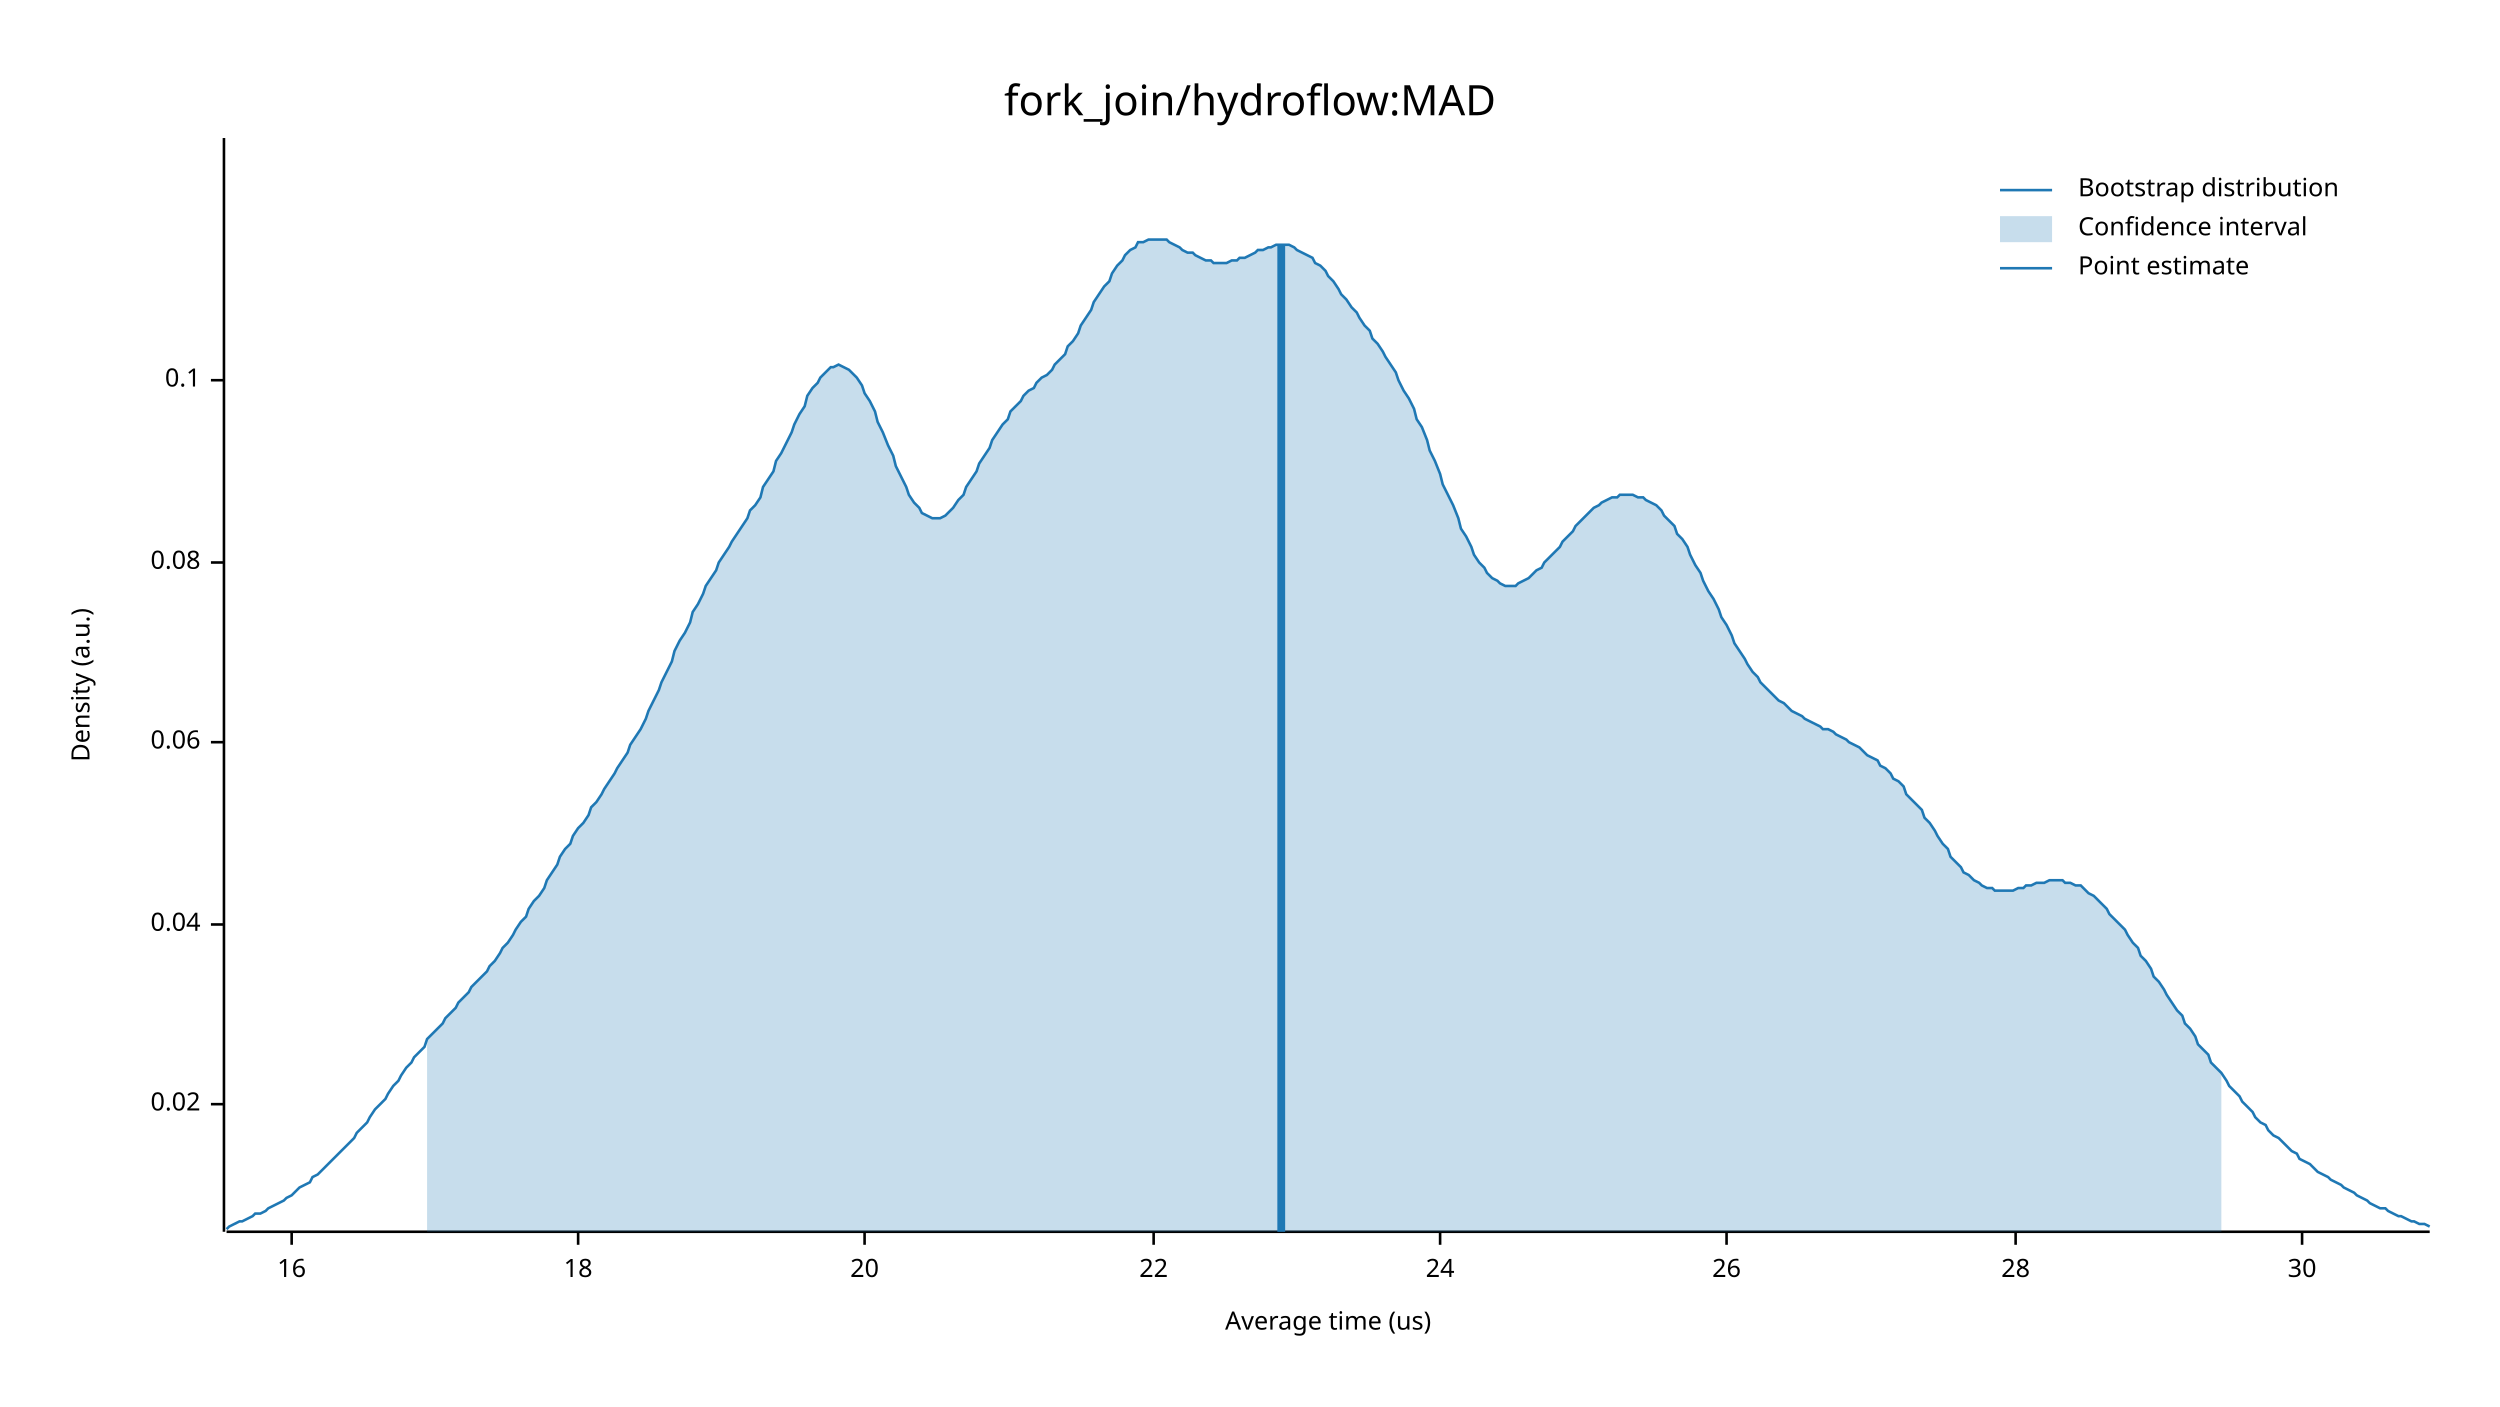
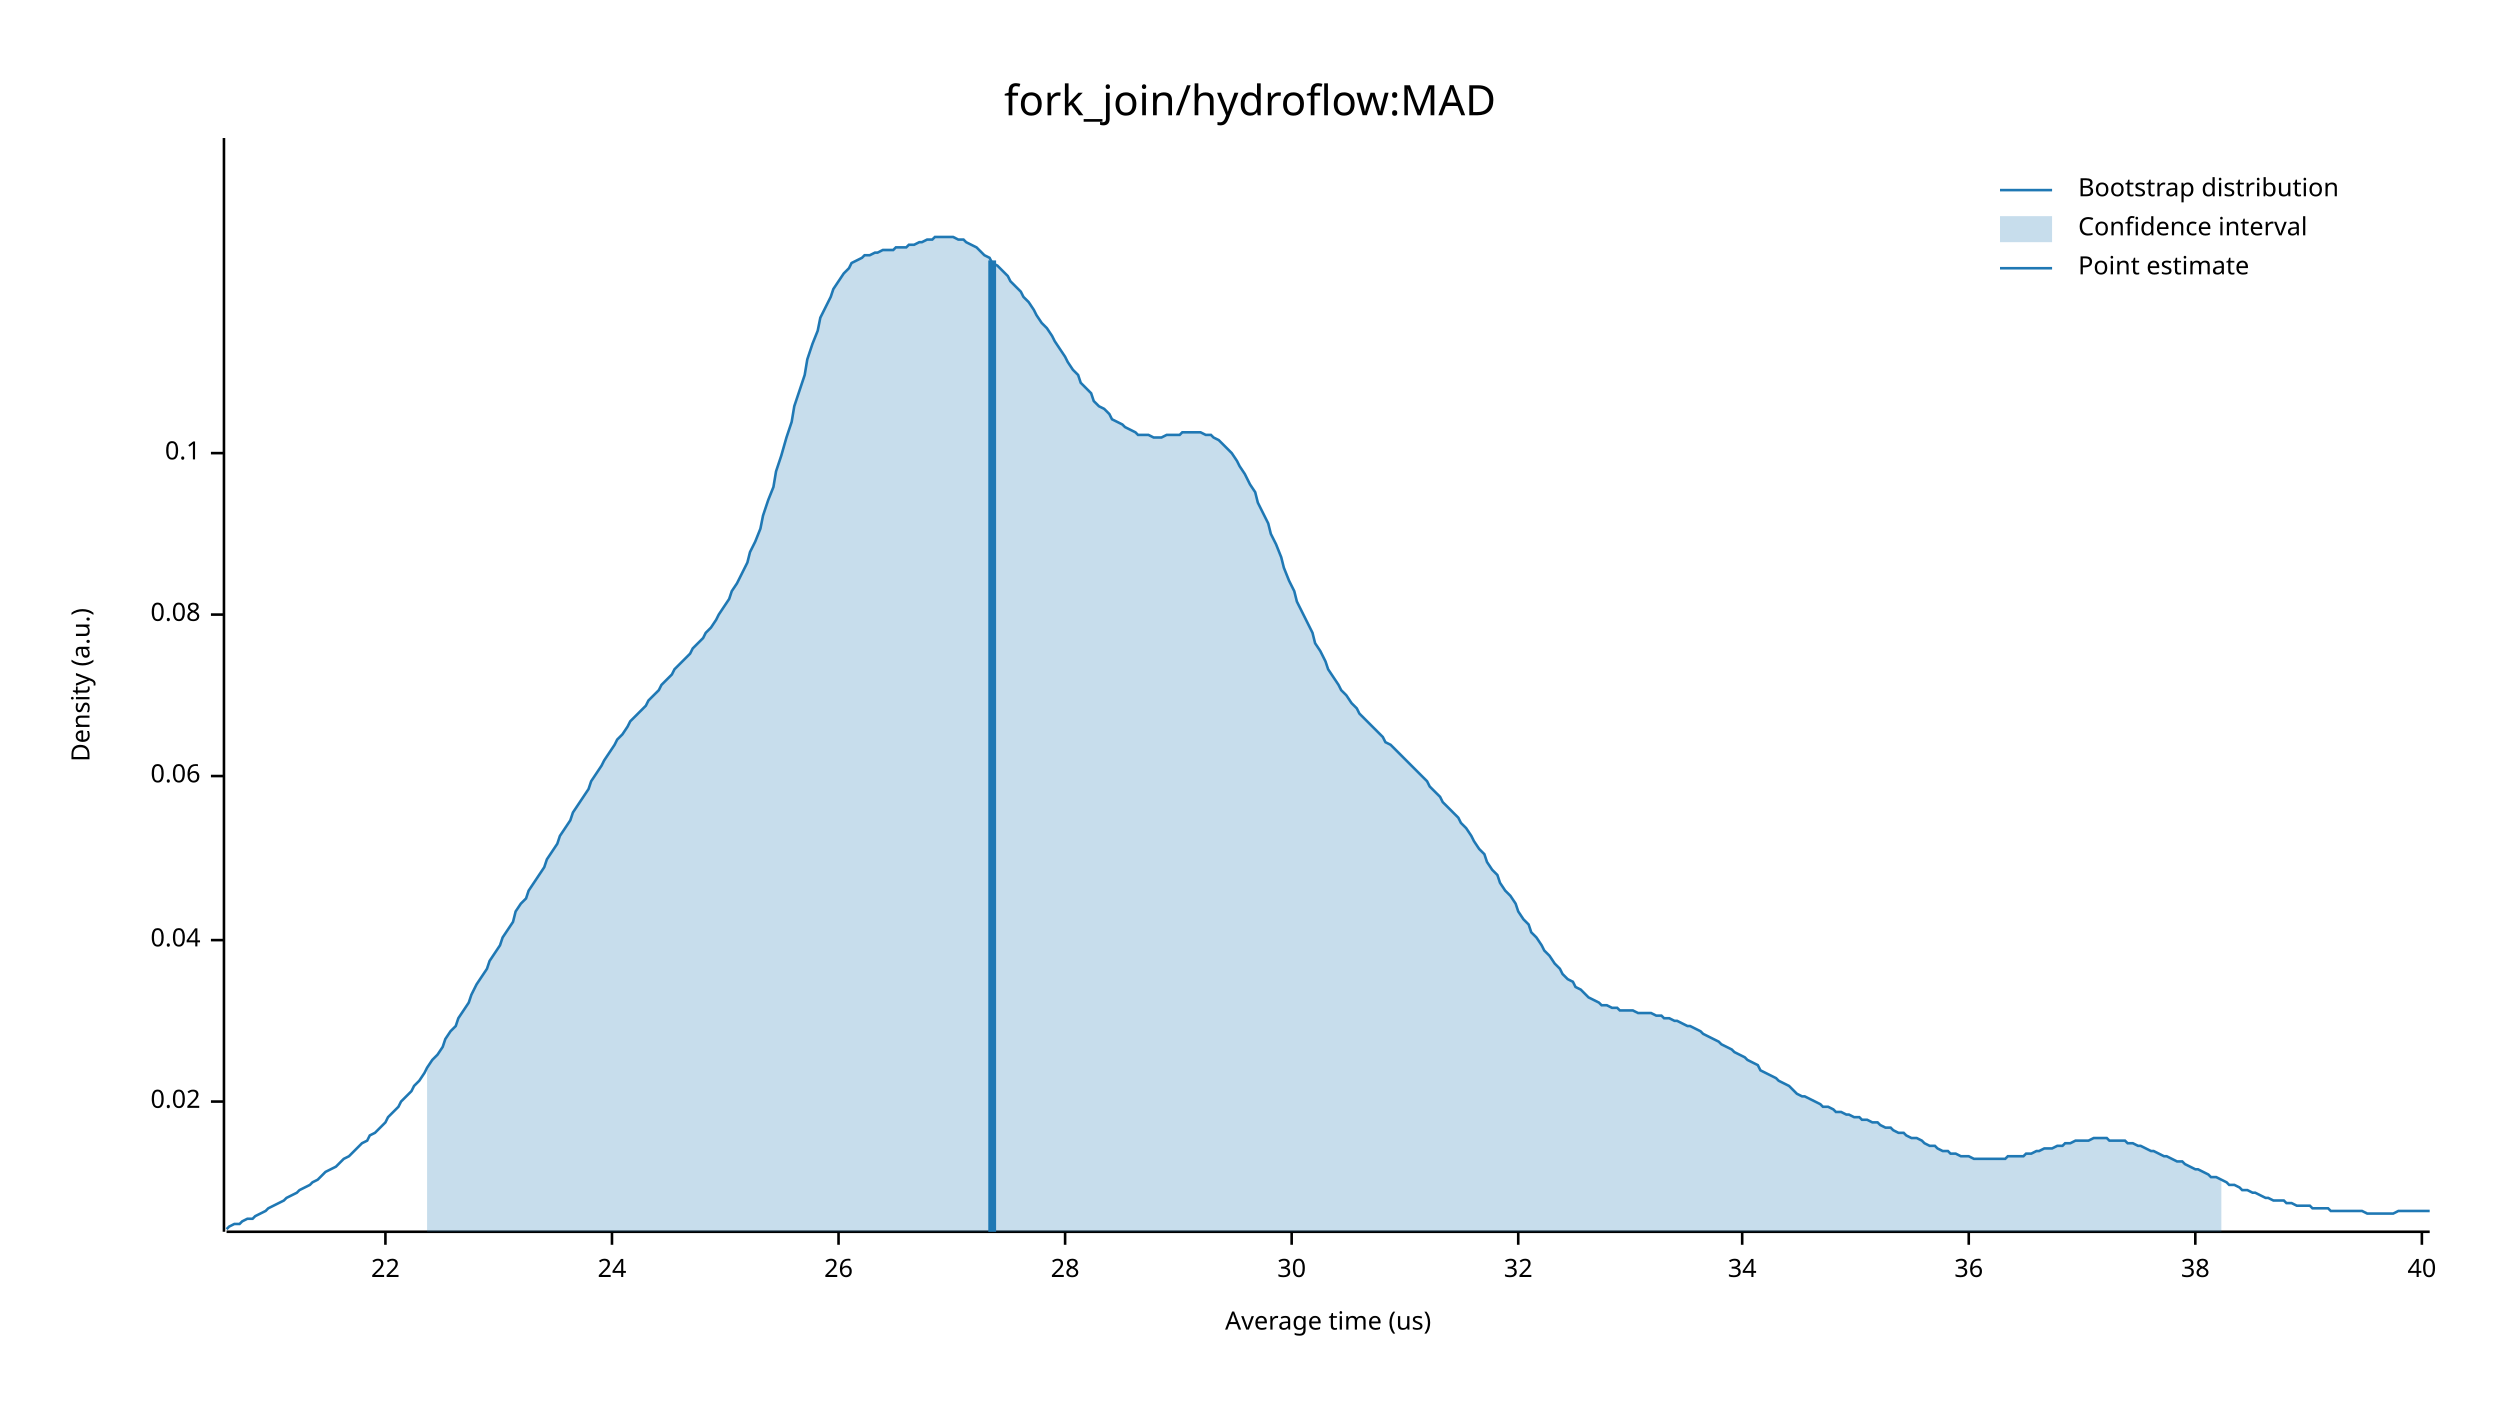
<svg xmlns="http://www.w3.org/2000/svg" width="960" height="540" viewBox="0 0 960 540">
  <text x="480" y="32" dy="0.76em" text-anchor="middle" font-family="sans-serif" font-size="16.129" opacity="1" fill="#000000">
fork_join/hydroflow:MAD
</text>
  <text x="27" y="263" dy="0.76em" text-anchor="middle" font-family="sans-serif" font-size="9.677" opacity="1" fill="#000000" transform="rotate(270, 27, 263)">
Density (a.u.)
</text>
  <text x="510" y="513" dy="-0.5ex" text-anchor="middle" font-family="sans-serif" font-size="9.677" opacity="1" fill="#000000">
Average time (us)
</text>
  <polyline fill="none" opacity="1" stroke="#000000" stroke-width="1" points="86,53 86,473 " />
-   <text x="77" y="424" dy="0.5ex" text-anchor="end" font-family="sans-serif" font-size="9.677" opacity="1" fill="#000000">
+   <text x="77" y="423" dy="0.5ex" text-anchor="end" font-family="sans-serif" font-size="9.677" opacity="1" fill="#000000">
0.02
</text>
-   <polyline fill="none" opacity="1" stroke="#000000" stroke-width="1" points="81,424 86,424 " />
-   <text x="77" y="355" dy="0.5ex" text-anchor="end" font-family="sans-serif" font-size="9.677" opacity="1" fill="#000000">
+   <polyline fill="none" opacity="1" stroke="#000000" stroke-width="1" points="81,423 86,423 " />
+   <text x="77" y="361" dy="0.5ex" text-anchor="end" font-family="sans-serif" font-size="9.677" opacity="1" fill="#000000">
0.04
</text>
-   <polyline fill="none" opacity="1" stroke="#000000" stroke-width="1" points="81,355 86,355 " />
-   <text x="77" y="285" dy="0.5ex" text-anchor="end" font-family="sans-serif" font-size="9.677" opacity="1" fill="#000000">
+   <polyline fill="none" opacity="1" stroke="#000000" stroke-width="1" points="81,361 86,361 " />
+   <text x="77" y="298" dy="0.5ex" text-anchor="end" font-family="sans-serif" font-size="9.677" opacity="1" fill="#000000">
0.06
</text>
-   <polyline fill="none" opacity="1" stroke="#000000" stroke-width="1" points="81,285 86,285 " />
-   <text x="77" y="216" dy="0.5ex" text-anchor="end" font-family="sans-serif" font-size="9.677" opacity="1" fill="#000000">
+   <polyline fill="none" opacity="1" stroke="#000000" stroke-width="1" points="81,298 86,298 " />
+   <text x="77" y="236" dy="0.5ex" text-anchor="end" font-family="sans-serif" font-size="9.677" opacity="1" fill="#000000">
0.08
</text>
-   <polyline fill="none" opacity="1" stroke="#000000" stroke-width="1" points="81,216 86,216 " />
-   <text x="77" y="146" dy="0.5ex" text-anchor="end" font-family="sans-serif" font-size="9.677" opacity="1" fill="#000000">
+   <polyline fill="none" opacity="1" stroke="#000000" stroke-width="1" points="81,236 86,236 " />
+   <text x="77" y="174" dy="0.5ex" text-anchor="end" font-family="sans-serif" font-size="9.677" opacity="1" fill="#000000">
0.1
</text>
-   <polyline fill="none" opacity="1" stroke="#000000" stroke-width="1" points="81,146 86,146 " />
+   <polyline fill="none" opacity="1" stroke="#000000" stroke-width="1" points="81,174 86,174 " />
  <polyline fill="none" opacity="1" stroke="#000000" stroke-width="1" points="87,473 933,473 " />
-   <text x="112" y="483" dy="0.76em" text-anchor="middle" font-family="sans-serif" font-size="9.677" opacity="1" fill="#000000">
- 16
- </text>
-   <polyline fill="none" opacity="1" stroke="#000000" stroke-width="1" points="112,473 112,478 " />
-   <text x="222" y="483" dy="0.76em" text-anchor="middle" font-family="sans-serif" font-size="9.677" opacity="1" fill="#000000">
- 18
- </text>
-   <polyline fill="none" opacity="1" stroke="#000000" stroke-width="1" points="222,473 222,478 " />
-   <text x="332" y="483" dy="0.76em" text-anchor="middle" font-family="sans-serif" font-size="9.677" opacity="1" fill="#000000">
- 20
- </text>
-   <polyline fill="none" opacity="1" stroke="#000000" stroke-width="1" points="332,473 332,478 " />
-   <text x="443" y="483" dy="0.76em" text-anchor="middle" font-family="sans-serif" font-size="9.677" opacity="1" fill="#000000">
+   <text x="148" y="483" dy="0.76em" text-anchor="middle" font-family="sans-serif" font-size="9.677" opacity="1" fill="#000000">
22
</text>
-   <polyline fill="none" opacity="1" stroke="#000000" stroke-width="1" points="443,473 443,478 " />
-   <text x="553" y="483" dy="0.76em" text-anchor="middle" font-family="sans-serif" font-size="9.677" opacity="1" fill="#000000">
+   <polyline fill="none" opacity="1" stroke="#000000" stroke-width="1" points="148,473 148,478 " />
+   <text x="235" y="483" dy="0.76em" text-anchor="middle" font-family="sans-serif" font-size="9.677" opacity="1" fill="#000000">
24
</text>
-   <polyline fill="none" opacity="1" stroke="#000000" stroke-width="1" points="553,473 553,478 " />
-   <text x="663" y="483" dy="0.76em" text-anchor="middle" font-family="sans-serif" font-size="9.677" opacity="1" fill="#000000">
+   <polyline fill="none" opacity="1" stroke="#000000" stroke-width="1" points="235,473 235,478 " />
+   <text x="322" y="483" dy="0.76em" text-anchor="middle" font-family="sans-serif" font-size="9.677" opacity="1" fill="#000000">
26
</text>
-   <polyline fill="none" opacity="1" stroke="#000000" stroke-width="1" points="663,473 663,478 " />
-   <text x="774" y="483" dy="0.76em" text-anchor="middle" font-family="sans-serif" font-size="9.677" opacity="1" fill="#000000">
+   <polyline fill="none" opacity="1" stroke="#000000" stroke-width="1" points="322,473 322,478 " />
+   <text x="409" y="483" dy="0.76em" text-anchor="middle" font-family="sans-serif" font-size="9.677" opacity="1" fill="#000000">
28
</text>
-   <polyline fill="none" opacity="1" stroke="#000000" stroke-width="1" points="774,473 774,478 " />
-   <text x="884" y="483" dy="0.76em" text-anchor="middle" font-family="sans-serif" font-size="9.677" opacity="1" fill="#000000">
+   <polyline fill="none" opacity="1" stroke="#000000" stroke-width="1" points="409,473 409,478 " />
+   <text x="496" y="483" dy="0.76em" text-anchor="middle" font-family="sans-serif" font-size="9.677" opacity="1" fill="#000000">
30
</text>
-   <polyline fill="none" opacity="1" stroke="#000000" stroke-width="1" points="884,473 884,478 " />
-   <polyline fill="none" opacity="1" stroke="#1F78B4" stroke-width="1" points="87,472 88,471 90,470 92,469 93,469 95,468 97,467 98,466 100,466 102,465 103,464 105,463 107,462 109,461 110,460 112,459 114,457 115,456 117,455 119,454 120,452 122,451 124,449 125,448 127,446 129,444 131,442 132,441 134,439 136,437 137,435 139,433 141,431 142,429 144,426 146,424 148,422 149,420 151,417 153,415 154,413 156,410 158,408 159,406 161,404 163,402 164,399 166,397 168,395 170,393 171,391 173,389 175,387 176,385 178,383 180,381 181,379 183,377 185,375 187,373 188,371 190,369 192,366 193,364 195,362 197,359 198,357 200,354 202,352 203,349 205,346 207,344 209,341 210,338 212,335 214,332 215,329 217,326 219,324 220,321 222,318 224,316 226,313 227,310 229,308 231,305 232,303 234,300 236,297 237,295 239,292 241,289 242,286 244,283 246,280 248,276 249,273 251,269 253,265 254,262 256,258 258,254 259,250 261,246 263,243 265,239 266,235 268,232 270,228 271,225 273,222 275,219 276,216 278,213 280,210 281,208 283,205 285,202 287,199 288,196 290,194 292,191 293,187 295,184 297,181 298,177 300,174 302,170 304,166 305,163 307,159 309,156 310,152 312,149 314,147 315,145 317,143 319,141 320,141 322,140 324,141 326,142 327,143 329,145 331,148 332,151 334,154 336,158 337,162 339,166 341,171 343,175 344,179 346,183 348,187 349,190 351,193 353,195 354,197 356,198 358,199 359,199 361,199 363,198 365,196 366,195 368,192 370,190 371,187 373,184 375,181 376,178 378,175 380,172 381,169 383,166 385,163 387,161 388,158 390,156 392,154 393,152 395,150 397,149 398,147 400,145 402,144 404,142 405,140 407,138 409,136 410,133 412,131 414,128 415,125 417,122 419,119 420,116 422,113 424,110 426,108 427,105 429,102 431,100 432,98 434,96 436,95 437,93 439,93 441,92 443,92 444,92 446,92 448,92 449,93 451,94 453,95 454,96 456,97 458,97 459,98 461,99 463,100 465,100 466,101 468,101 470,101 471,101 473,100 475,100 476,99 478,99 480,98 482,97 483,96 485,96 487,95 488,95 490,94 492,94 493,94 495,94 497,95 498,96 500,97 502,98 504,99 505,101 507,102 509,104 510,106 512,108 514,111 515,113 517,115 519,118 521,120 522,122 524,125 526,127 527,130 529,132 531,135 532,137 534,140 536,143 537,146 539,150 541,153 543,157 544,161 546,164 548,169 549,173 551,177 553,182 554,186 556,190 558,194 560,199 561,203 563,206 565,210 566,213 568,216 570,218 571,220 573,222 575,223 576,224 578,225 580,225 582,225 583,224 585,223 587,222 588,221 590,219 592,218 593,216 595,214 597,212 599,210 600,208 602,206 604,204 605,202 607,200 609,198 610,197 612,195 614,194 615,193 617,192 619,191 621,191 622,190 624,190 626,190 627,190 629,191 631,191 632,192 634,193 636,194 638,196 639,198 641,200 643,202 644,205 646,207 648,210 649,213 651,217 653,220 654,223 656,227 658,230 660,234 661,237 663,240 665,244 666,247 668,250 670,253 671,255 673,258 675,260 676,262 678,264 680,266 682,268 683,269 685,270 687,272 688,273 690,274 692,275 693,276 695,277 697,278 699,279 700,280 702,280 704,281 705,282 707,283 709,284 710,285 712,286 714,287 715,288 717,290 719,291 721,292 722,294 724,295 726,297 727,299 729,300 731,302 732,305 734,307 736,309 738,311 739,314 741,316 743,319 744,321 746,324 748,326 749,329 751,331 753,333 754,335 756,336 758,338 760,339 761,340 763,341 765,341 766,342 768,342 770,342 771,342 773,342 775,341 777,341 778,340 780,340 782,339 783,339 785,339 787,338 788,338 790,338 792,338 793,339 795,339 797,340 799,340 800,341 802,343 804,344 805,345 807,347 809,349 810,351 812,353 814,355 816,357 817,359 819,362 821,364 822,367 824,369 826,372 827,375 829,377 831,380 832,382 834,385 836,388 838,390 839,393 841,395 843,398 844,401 846,403 848,405 849,408 851,410 853,412 855,415 856,417 858,419 860,421 861,423 863,425 865,427 866,429 868,431 870,432 871,434 873,436 875,437 877,439 878,440 880,442 882,443 883,445 885,446 887,447 888,448 890,450 892,451 894,452 895,453 897,454 899,455 900,456 902,457 904,458 905,459 907,460 909,461 910,462 912,463 914,464 916,464 917,465 919,466 921,467 922,467 924,468 926,469 927,469 929,470 931,470 933,471 " />
-   <polygon opacity="0.25" fill="#1F78B4" points="164,399 166,397 168,395 170,393 171,391 173,389 175,387 176,385 178,383 180,381 181,379 183,377 185,375 187,373 188,371 190,369 192,366 193,364 195,362 197,359 198,357 200,354 202,352 203,349 205,346 207,344 209,341 210,338 212,335 214,332 215,329 217,326 219,324 220,321 222,318 224,316 226,313 227,310 229,308 231,305 232,303 234,300 236,297 237,295 239,292 241,289 242,286 244,283 246,280 248,276 249,273 251,269 253,265 254,262 256,258 258,254 259,250 261,246 263,243 265,239 266,235 268,232 270,228 271,225 273,222 275,219 276,216 278,213 280,210 281,208 283,205 285,202 287,199 288,196 290,194 292,191 293,187 295,184 297,181 298,177 300,174 302,170 304,166 305,163 307,159 309,156 310,152 312,149 314,147 315,145 317,143 319,141 320,141 322,140 324,141 326,142 327,143 329,145 331,148 332,151 334,154 336,158 337,162 339,166 341,171 343,175 344,179 346,183 348,187 349,190 351,193 353,195 354,197 356,198 358,199 359,199 361,199 363,198 365,196 366,195 368,192 370,190 371,187 373,184 375,181 376,178 378,175 380,172 381,169 383,166 385,163 387,161 388,158 390,156 392,154 393,152 395,150 397,149 398,147 400,145 402,144 404,142 405,140 407,138 409,136 410,133 412,131 414,128 415,125 417,122 419,119 420,116 422,113 424,110 426,108 427,105 429,102 431,100 432,98 434,96 436,95 437,93 439,93 441,92 443,92 444,92 446,92 448,92 449,93 451,94 453,95 454,96 456,97 458,97 459,98 461,99 463,100 465,100 466,101 468,101 470,101 471,101 473,100 475,100 476,99 478,99 480,98 482,97 483,96 485,96 487,95 488,95 490,94 492,94 493,94 495,94 497,95 498,96 500,97 502,98 504,99 505,101 507,102 509,104 510,106 512,108 514,111 515,113 517,115 519,118 521,120 522,122 524,125 526,127 527,130 529,132 531,135 532,137 534,140 536,143 537,146 539,150 541,153 543,157 544,161 546,164 548,169 549,173 551,177 553,182 554,186 556,190 558,194 560,199 561,203 563,206 565,210 566,213 568,216 570,218 571,220 573,222 575,223 576,224 578,225 580,225 582,225 583,224 585,223 587,222 588,221 590,219 592,218 593,216 595,214 597,212 599,210 600,208 602,206 604,204 605,202 607,200 609,198 610,197 612,195 614,194 615,193 617,192 619,191 621,191 622,190 624,190 626,190 627,190 629,191 631,191 632,192 634,193 636,194 638,196 639,198 641,200 643,202 644,205 646,207 648,210 649,213 651,217 653,220 654,223 656,227 658,230 660,234 661,237 663,240 665,244 666,247 668,250 670,253 671,255 673,258 675,260 676,262 678,264 680,266 682,268 683,269 685,270 687,272 688,273 690,274 692,275 693,276 695,277 697,278 699,279 700,280 702,280 704,281 705,282 707,283 709,284 710,285 712,286 714,287 715,288 717,290 719,291 721,292 722,294 724,295 726,297 727,299 729,300 731,302 732,305 734,307 736,309 738,311 739,314 741,316 743,319 744,321 746,324 748,326 749,329 751,331 753,333 754,335 756,336 758,338 760,339 761,340 763,341 765,341 766,342 768,342 770,342 771,342 773,342 775,341 777,341 778,340 780,340 782,339 783,339 785,339 787,338 788,338 790,338 792,338 793,339 795,339 797,340 799,340 800,341 802,343 804,344 805,345 807,347 809,349 810,351 812,353 814,355 816,357 817,359 819,362 821,364 822,367 824,369 826,372 827,375 829,377 831,380 832,382 834,385 836,388 838,390 839,393 841,395 843,398 844,401 846,403 848,405 849,408 851,410 853,412 853,473 164,473 " />
-   <polyline fill="none" opacity="1" stroke="#1F78B4" stroke-width="3" points="492,473 492,94 " />
+   <polyline fill="none" opacity="1" stroke="#000000" stroke-width="1" points="496,473 496,478 " />
+   <text x="583" y="483" dy="0.76em" text-anchor="middle" font-family="sans-serif" font-size="9.677" opacity="1" fill="#000000">
+ 32
+ </text>
+   <polyline fill="none" opacity="1" stroke="#000000" stroke-width="1" points="583,473 583,478 " />
+   <text x="669" y="483" dy="0.76em" text-anchor="middle" font-family="sans-serif" font-size="9.677" opacity="1" fill="#000000">
+ 34
+ </text>
+   <polyline fill="none" opacity="1" stroke="#000000" stroke-width="1" points="669,473 669,478 " />
+   <text x="756" y="483" dy="0.76em" text-anchor="middle" font-family="sans-serif" font-size="9.677" opacity="1" fill="#000000">
+ 36
+ </text>
+   <polyline fill="none" opacity="1" stroke="#000000" stroke-width="1" points="756,473 756,478 " />
+   <text x="843" y="483" dy="0.76em" text-anchor="middle" font-family="sans-serif" font-size="9.677" opacity="1" fill="#000000">
+ 38
+ </text>
+   <polyline fill="none" opacity="1" stroke="#000000" stroke-width="1" points="843,473 843,478 " />
+   <text x="930" y="483" dy="0.76em" text-anchor="middle" font-family="sans-serif" font-size="9.677" opacity="1" fill="#000000">
+ 40
+ </text>
+   <polyline fill="none" opacity="1" stroke="#000000" stroke-width="1" points="930,473 930,478 " />
+   <polyline fill="none" opacity="1" stroke="#1F78B4" stroke-width="1" points="87,472 88,471 90,470 92,470 93,469 95,468 97,468 98,467 100,466 102,465 103,464 105,463 107,462 109,461 110,460 112,459 114,458 115,457 117,456 119,455 120,454 122,453 124,451 125,450 127,449 129,448 131,446 132,445 134,444 136,442 137,441 139,439 141,438 142,436 144,435 146,433 148,431 149,429 151,427 153,425 154,423 156,421 158,419 159,417 161,415 163,412 164,410 166,407 168,405 170,402 171,399 173,396 175,394 176,391 178,388 180,385 181,382 183,378 185,375 187,372 188,369 190,366 192,363 193,360 195,357 197,354 198,350 200,347 202,345 203,342 205,339 207,336 209,333 210,330 212,327 214,324 215,321 217,318 219,315 220,312 222,309 224,306 226,303 227,300 229,297 231,294 232,292 234,289 236,286 237,284 239,282 241,279 242,277 244,275 246,273 248,271 249,269 251,267 253,265 254,263 256,261 258,259 259,257 261,255 263,253 265,251 266,249 268,247 270,245 271,243 273,241 275,238 276,236 278,233 280,230 281,227 283,224 285,220 287,216 288,212 290,208 292,203 293,198 295,192 297,187 298,181 300,175 302,168 304,162 305,156 307,150 309,144 310,138 312,132 314,127 315,122 317,118 319,114 320,111 322,108 324,105 326,103 327,101 329,100 331,99 332,98 334,98 336,97 337,97 339,96 341,96 343,96 344,95 346,95 348,95 349,94 351,94 353,93 354,93 356,92 358,92 359,91 361,91 363,91 365,91 366,91 368,92 370,92 371,93 373,94 375,95 376,96 378,98 380,99 381,101 383,102 385,104 387,106 388,108 390,110 392,112 393,114 395,116 397,119 398,121 400,124 402,126 404,129 405,131 407,134 409,137 410,139 412,142 414,144 415,147 417,149 419,151 420,154 422,156 424,157 426,159 427,161 429,162 431,163 432,164 434,165 436,166 437,167 439,167 441,167 443,168 444,168 446,168 448,167 449,167 451,167 453,167 454,166 456,166 458,166 459,166 461,166 463,167 465,167 466,168 468,169 470,171 471,172 473,174 475,177 476,179 478,182 480,186 482,189 483,193 485,197 487,201 488,205 490,209 492,214 493,218 495,223 497,227 498,231 500,235 502,239 504,243 505,247 507,250 509,254 510,257 512,260 514,263 515,265 517,267 519,270 521,272 522,274 524,276 526,278 527,279 529,281 531,283 532,285 534,286 536,288 537,289 539,291 541,293 543,295 544,296 546,298 548,300 549,302 551,304 553,306 554,308 556,310 558,312 560,314 561,316 563,318 565,321 566,323 568,326 570,328 571,331 573,334 575,336 576,339 578,342 580,344 582,347 583,350 585,353 587,355 588,358 590,360 592,363 593,365 595,367 597,370 599,372 600,374 602,376 604,377 605,379 607,380 609,382 610,383 612,384 614,385 615,386 617,386 619,387 621,387 622,388 624,388 626,388 627,388 629,389 631,389 632,389 634,389 636,390 638,390 639,391 641,391 643,392 644,392 646,393 648,394 649,394 651,395 653,396 654,397 656,398 658,399 660,400 661,401 663,402 665,403 666,404 668,405 670,406 671,407 673,408 675,409 676,411 678,412 680,413 682,414 683,415 685,416 687,417 688,418 690,420 692,421 693,421 695,422 697,423 699,424 700,425 702,425 704,426 705,427 707,427 709,428 710,428 712,429 714,429 715,430 717,430 719,431 721,431 722,432 724,433 726,433 727,434 729,435 731,435 732,436 734,437 736,437 738,438 739,439 741,440 743,440 744,441 746,442 748,442 749,443 751,443 753,444 754,444 756,444 758,445 760,445 761,445 763,445 765,445 766,445 768,445 770,445 771,444 773,444 775,444 777,444 778,443 780,443 782,442 783,442 785,441 787,441 788,441 790,440 792,440 793,439 795,439 797,438 799,438 800,438 802,438 804,437 805,437 807,437 809,437 810,438 812,438 814,438 816,438 817,439 819,439 821,440 822,440 824,441 826,442 827,442 829,443 831,444 832,444 834,445 836,446 838,446 839,447 841,448 843,449 844,449 846,450 848,451 849,452 851,452 853,453 855,454 856,455 858,455 860,456 861,457 863,457 865,458 866,458 868,459 870,460 871,460 873,461 875,461 877,461 878,462 880,462 882,463 883,463 885,463 887,463 888,464 890,464 892,464 894,464 895,465 897,465 899,465 900,465 902,465 904,465 905,465 907,465 909,466 910,466 912,466 914,466 916,466 917,466 919,466 921,465 922,465 924,465 926,465 927,465 929,465 931,465 933,465 " />
+   <polygon opacity="0.25" fill="#1F78B4" points="164,410 166,407 168,405 170,402 171,399 173,396 175,394 176,391 178,388 180,385 181,382 183,378 185,375 187,372 188,369 190,366 192,363 193,360 195,357 197,354 198,350 200,347 202,345 203,342 205,339 207,336 209,333 210,330 212,327 214,324 215,321 217,318 219,315 220,312 222,309 224,306 226,303 227,300 229,297 231,294 232,292 234,289 236,286 237,284 239,282 241,279 242,277 244,275 246,273 248,271 249,269 251,267 253,265 254,263 256,261 258,259 259,257 261,255 263,253 265,251 266,249 268,247 270,245 271,243 273,241 275,238 276,236 278,233 280,230 281,227 283,224 285,220 287,216 288,212 290,208 292,203 293,198 295,192 297,187 298,181 300,175 302,168 304,162 305,156 307,150 309,144 310,138 312,132 314,127 315,122 317,118 319,114 320,111 322,108 324,105 326,103 327,101 329,100 331,99 332,98 334,98 336,97 337,97 339,96 341,96 343,96 344,95 346,95 348,95 349,94 351,94 353,93 354,93 356,92 358,92 359,91 361,91 363,91 365,91 366,91 368,92 370,92 371,93 373,94 375,95 376,96 378,98 380,99 381,101 383,102 385,104 387,106 388,108 390,110 392,112 393,114 395,116 397,119 398,121 400,124 402,126 404,129 405,131 407,134 409,137 410,139 412,142 414,144 415,147 417,149 419,151 420,154 422,156 424,157 426,159 427,161 429,162 431,163 432,164 434,165 436,166 437,167 439,167 441,167 443,168 444,168 446,168 448,167 449,167 451,167 453,167 454,166 456,166 458,166 459,166 461,166 463,167 465,167 466,168 468,169 470,171 471,172 473,174 475,177 476,179 478,182 480,186 482,189 483,193 485,197 487,201 488,205 490,209 492,214 493,218 495,223 497,227 498,231 500,235 502,239 504,243 505,247 507,250 509,254 510,257 512,260 514,263 515,265 517,267 519,270 521,272 522,274 524,276 526,278 527,279 529,281 531,283 532,285 534,286 536,288 537,289 539,291 541,293 543,295 544,296 546,298 548,300 549,302 551,304 553,306 554,308 556,310 558,312 560,314 561,316 563,318 565,321 566,323 568,326 570,328 571,331 573,334 575,336 576,339 578,342 580,344 582,347 583,350 585,353 587,355 588,358 590,360 592,363 593,365 595,367 597,370 599,372 600,374 602,376 604,377 605,379 607,380 609,382 610,383 612,384 614,385 615,386 617,386 619,387 621,387 622,388 624,388 626,388 627,388 629,389 631,389 632,389 634,389 636,390 638,390 639,391 641,391 643,392 644,392 646,393 648,394 649,394 651,395 653,396 654,397 656,398 658,399 660,400 661,401 663,402 665,403 666,404 668,405 670,406 671,407 673,408 675,409 676,411 678,412 680,413 682,414 683,415 685,416 687,417 688,418 690,420 692,421 693,421 695,422 697,423 699,424 700,425 702,425 704,426 705,427 707,427 709,428 710,428 712,429 714,429 715,430 717,430 719,431 721,431 722,432 724,433 726,433 727,434 729,435 731,435 732,436 734,437 736,437 738,438 739,439 741,440 743,440 744,441 746,442 748,442 749,443 751,443 753,444 754,444 756,444 758,445 760,445 761,445 763,445 765,445 766,445 768,445 770,445 771,444 773,444 775,444 777,444 778,443 780,443 782,442 783,442 785,441 787,441 788,441 790,440 792,440 793,439 795,439 797,438 799,438 800,438 802,438 804,437 805,437 807,437 809,437 810,438 812,438 814,438 816,438 817,439 819,439 821,440 822,440 824,441 826,442 827,442 829,443 831,444 832,444 834,445 836,446 838,446 839,447 841,448 843,449 844,449 846,450 848,451 849,452 851,452 853,453 853,473 164,473 " />
+   <polyline fill="none" opacity="1" stroke="#1F78B4" stroke-width="3" points="381,473 381,100 " />
  <text x="798" y="68" dy="0.76em" text-anchor="start" font-family="sans-serif" font-size="9.677" opacity="1" fill="#000000">
Bootstrap distribution
</text>
  <text x="798" y="83" dy="0.76em" text-anchor="start" font-family="sans-serif" font-size="9.677" opacity="1" fill="#000000">
Confidence interval
</text>
  <text x="798" y="98" dy="0.76em" text-anchor="start" font-family="sans-serif" font-size="9.677" opacity="1" fill="#000000">
Point estimate
</text>
  <polyline fill="none" opacity="1" stroke="#1F78B4" stroke-width="1" points="768,73 788,73 " />
  <rect x="768" y="83" width="20" height="10" opacity="0.25" fill="#1F78B4" stroke="none" />
  <polyline fill="none" opacity="1" stroke="#1F78B4" stroke-width="1" points="768,103 788,103 " />
</svg>
